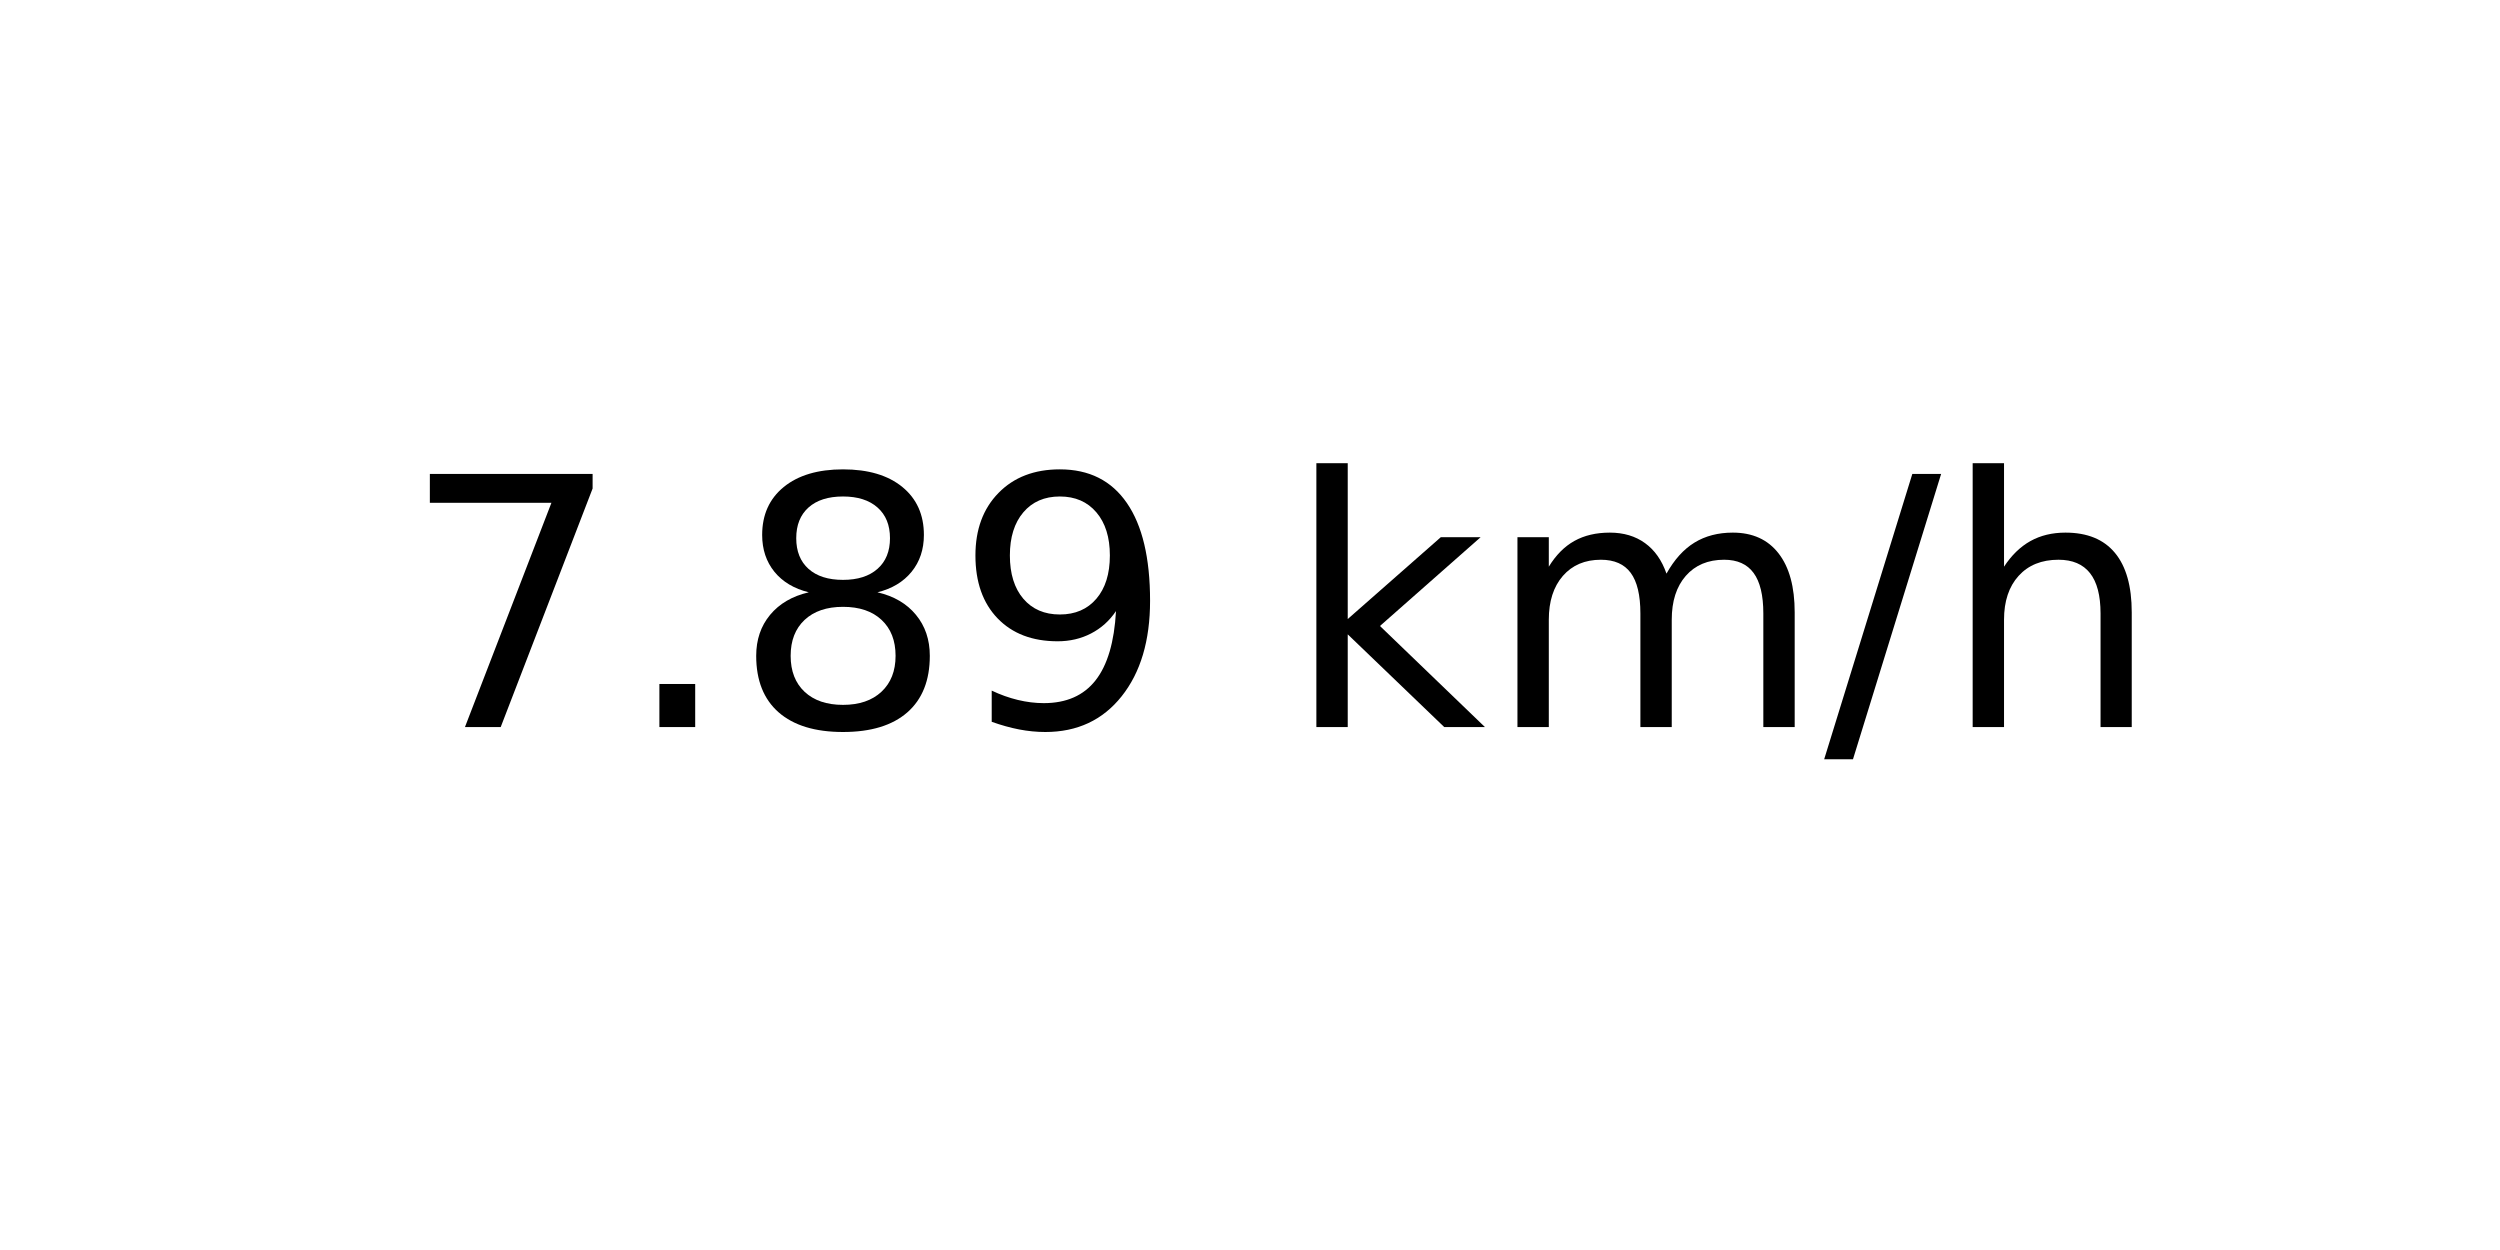
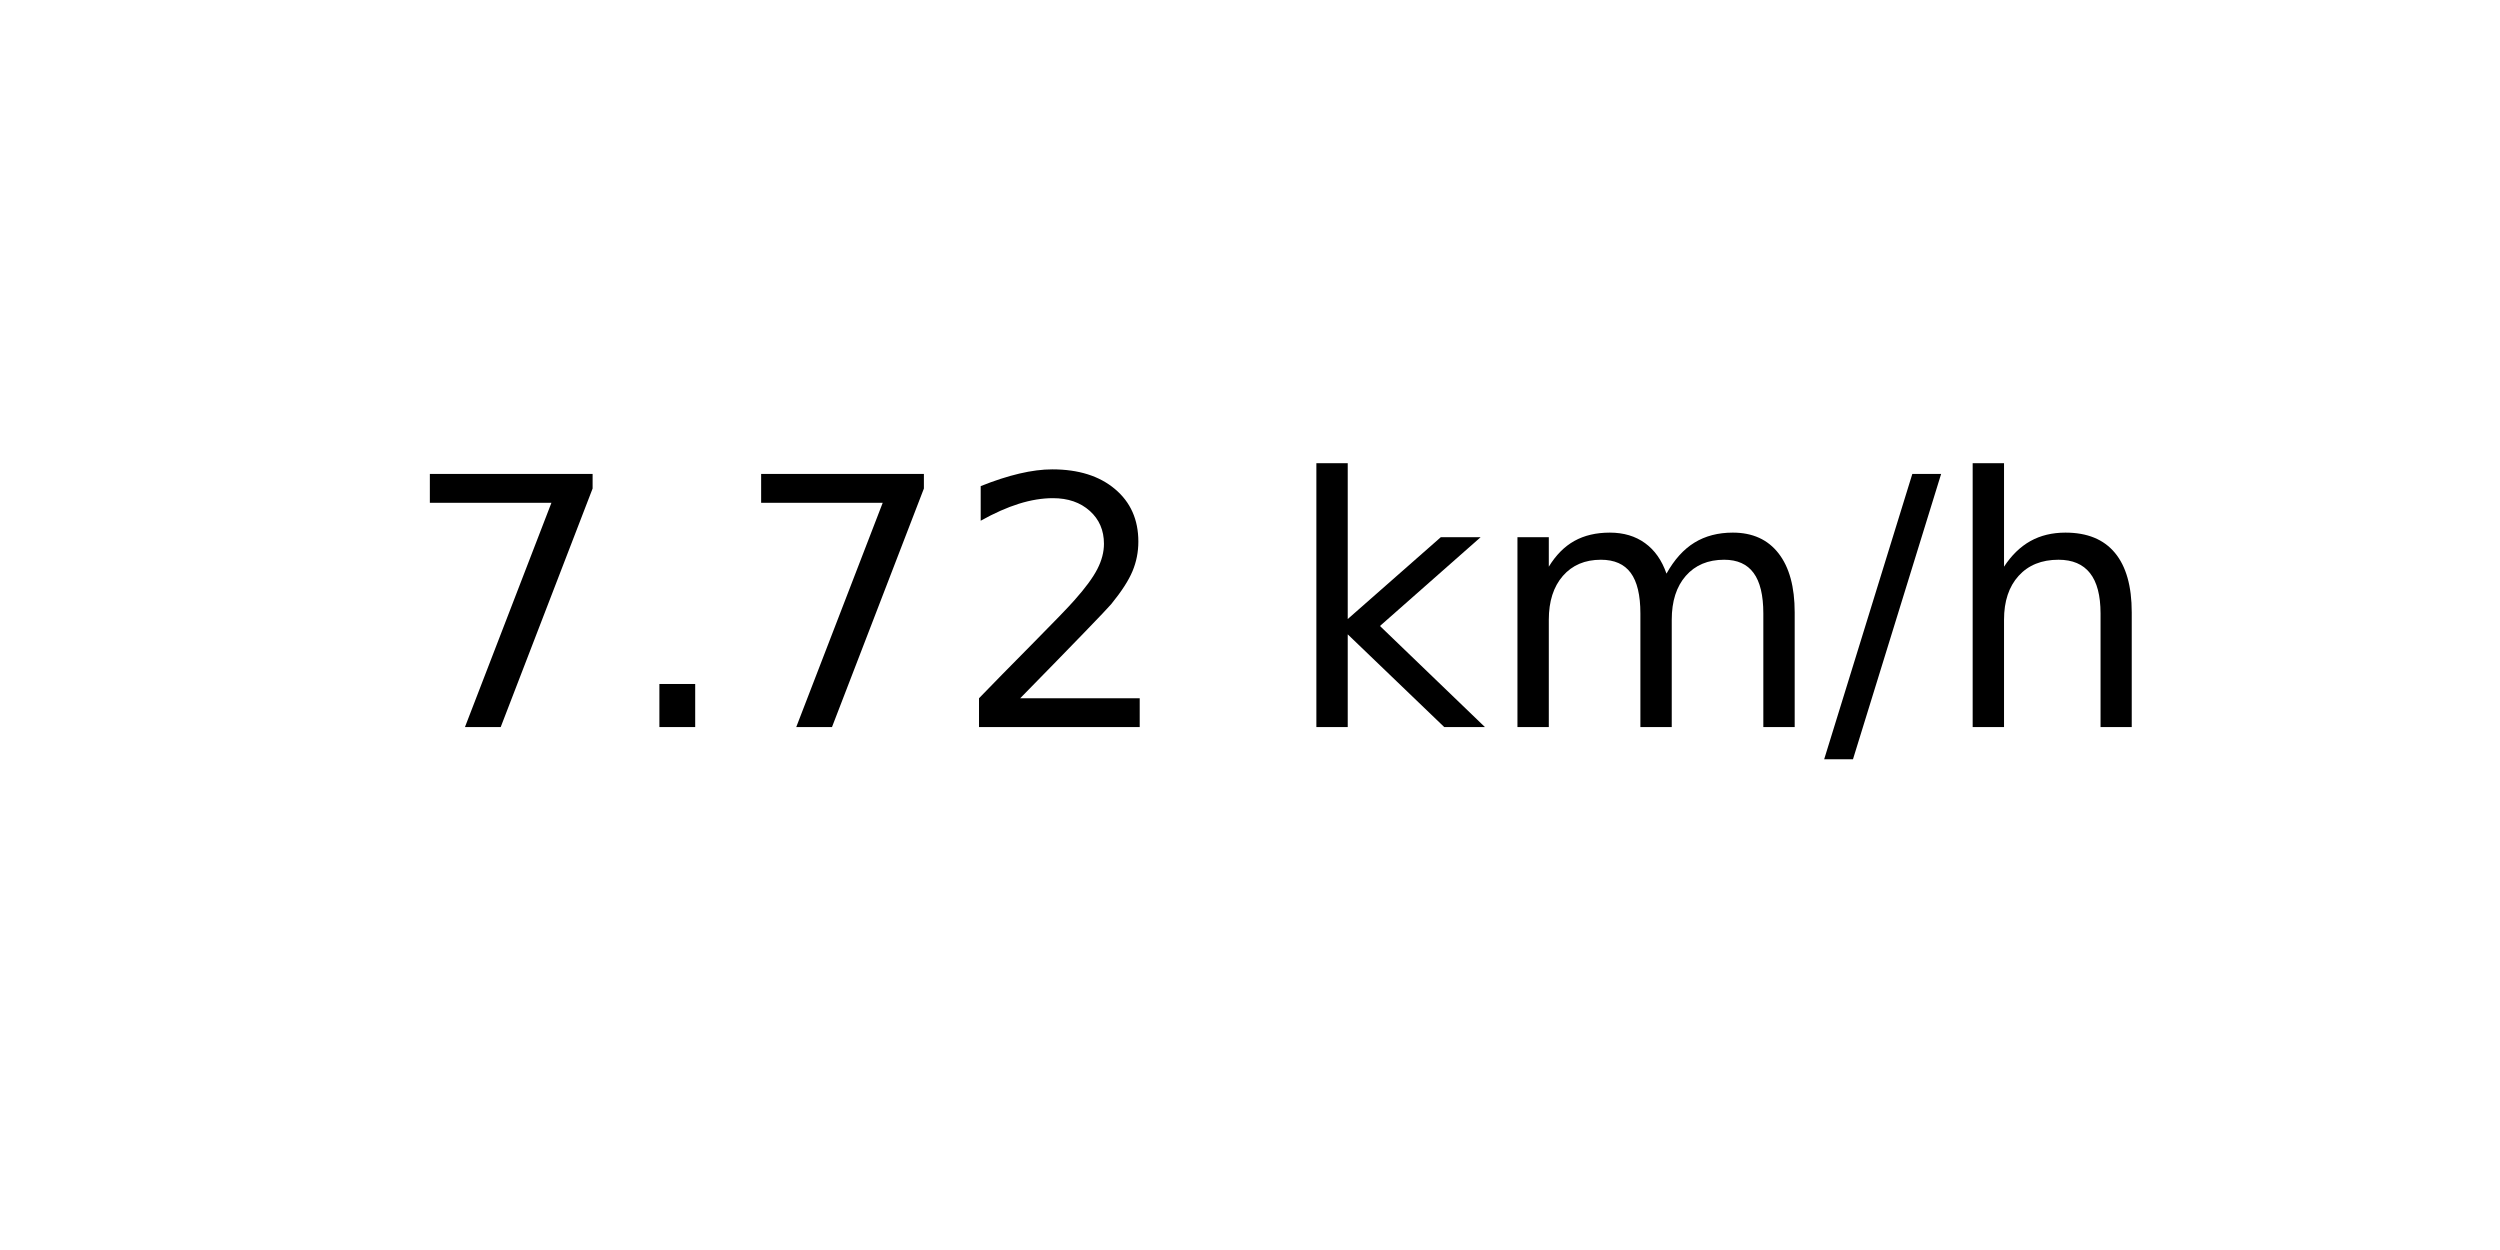
<svg xmlns="http://www.w3.org/2000/svg" xmlns:xlink="http://www.w3.org/1999/xlink" width="72pt" height="36pt" viewBox="0 0 72 36" version="1.1">
  <defs>
    <style type="text/css">*{stroke-linejoin: round; stroke-linecap: butt}</style>
  </defs>
  <g id="figure_1">
    <g id="axes_1">
      <g id="text_1">
        <g transform="translate(11.55937 20.93937) scale(0.1 -0.1)">
          <defs>
            <path id="DejaVuSans-37" d="M 525 4666  L 3525 4666  L 3525 4397  L 1831 0  L 1172 0  L 2766 4134  L 525 4134  L 525 4666  z " transform="scale(0.015625)" />
            <path id="DejaVuSans-2e" d="M 684 794  L 1344 794  L 1344 0  L 684 0  L 684 794  z " transform="scale(0.015625)" />
-             <path id="DejaVuSans-38" d="M 2034 2216  Q 1584 2216 1326 1975  Q 1069 1734 1069 1313  Q 1069 891 1326 650  Q 1584 409 2034 409  Q 2484 409 2743 651  Q 3003 894 3003 1313  Q 3003 1734 2745 1975  Q 2488 2216 2034 2216  z M 1403 2484  Q 997 2584 770 2862  Q 544 3141 544 3541  Q 544 4100 942 4425  Q 1341 4750 2034 4750  Q 2731 4750 3128 4425  Q 3525 4100 3525 3541  Q 3525 3141 3298 2862  Q 3072 2584 2669 2484  Q 3125 2378 3379 2068  Q 3634 1759 3634 1313  Q 3634 634 3220 271  Q 2806 -91 2034 -91  Q 1263 -91 848 271  Q 434 634 434 1313  Q 434 1759 690 2068  Q 947 2378 1403 2484  z M 1172 3481  Q 1172 3119 1398 2916  Q 1625 2713 2034 2713  Q 2441 2713 2670 2916  Q 2900 3119 2900 3481  Q 2900 3844 2670 4047  Q 2441 4250 2034 4250  Q 1625 4250 1398 4047  Q 1172 3844 1172 3481  z " transform="scale(0.015625)" />
-             <path id="DejaVuSans-39" d="M 703 97  L 703 672  Q 941 559 1184 500  Q 1428 441 1663 441  Q 2288 441 2617 861  Q 2947 1281 2994 2138  Q 2813 1869 2534 1725  Q 2256 1581 1919 1581  Q 1219 1581 811 2004  Q 403 2428 403 3163  Q 403 3881 828 4315  Q 1253 4750 1959 4750  Q 2769 4750 3195 4129  Q 3622 3509 3622 2328  Q 3622 1225 3098 567  Q 2575 -91 1691 -91  Q 1453 -91 1209 -44  Q 966 3 703 97  z M 1959 2075  Q 2384 2075 2632 2365  Q 2881 2656 2881 3163  Q 2881 3666 2632 3958  Q 2384 4250 1959 4250  Q 1534 4250 1286 3958  Q 1038 3666 1038 3163  Q 1038 2656 1286 2365  Q 1534 2075 1959 2075  z " transform="scale(0.015625)" />
+             <path id="DejaVuSans-32" d="M 1228 531  L 3431 531  L 3431 0  L 469 0  L 469 531  Q 828 903 1448 1529  Q 2069 2156 2228 2338  Q 2531 2678 2651 2914  Q 2772 3150 2772 3378  Q 2772 3750 2511 3984  Q 2250 4219 1831 4219  Q 1534 4219 1204 4116  Q 875 4013 500 3803  L 500 4441  Q 881 4594 1212 4672  Q 1544 4750 1819 4750  Q 2544 4750 2975 4387  Q 3406 4025 3406 3419  Q 3406 3131 3298 2873  Q 3191 2616 2906 2266  Q 2828 2175 2409 1742  Q 1991 1309 1228 531  z " transform="scale(0.015625)" />
            <path id="DejaVuSans-20" transform="scale(0.015625)" />
            <path id="DejaVuSans-6b" d="M 581 4863  L 1159 4863  L 1159 1991  L 2875 3500  L 3609 3500  L 1753 1863  L 3688 0  L 2938 0  L 1159 1709  L 1159 0  L 581 0  L 581 4863  z " transform="scale(0.015625)" />
            <path id="DejaVuSans-6d" d="M 3328 2828  Q 3544 3216 3844 3400  Q 4144 3584 4550 3584  Q 5097 3584 5394 3201  Q 5691 2819 5691 2113  L 5691 0  L 5113 0  L 5113 2094  Q 5113 2597 4934 2840  Q 4756 3084 4391 3084  Q 3944 3084 3684 2787  Q 3425 2491 3425 1978  L 3425 0  L 2847 0  L 2847 2094  Q 2847 2600 2669 2842  Q 2491 3084 2119 3084  Q 1678 3084 1418 2786  Q 1159 2488 1159 1978  L 1159 0  L 581 0  L 581 3500  L 1159 3500  L 1159 2956  Q 1356 3278 1631 3431  Q 1906 3584 2284 3584  Q 2666 3584 2933 3390  Q 3200 3197 3328 2828  z " transform="scale(0.015625)" />
            <path id="DejaVuSans-2f" d="M 1625 4666  L 2156 4666  L 531 -594  L 0 -594  L 1625 4666  z " transform="scale(0.015625)" />
            <path id="DejaVuSans-68" d="M 3513 2113  L 3513 0  L 2938 0  L 2938 2094  Q 2938 2591 2744 2837  Q 2550 3084 2163 3084  Q 1697 3084 1428 2787  Q 1159 2491 1159 1978  L 1159 0  L 581 0  L 581 4863  L 1159 4863  L 1159 2956  Q 1366 3272 1645 3428  Q 1925 3584 2291 3584  Q 2894 3584 3203 3211  Q 3513 2838 3513 2113  z " transform="scale(0.015625)" />
          </defs>
          <use xlink:href="#DejaVuSans-37" />
          <use xlink:href="#DejaVuSans-2e" x="63.623" />
-           <use xlink:href="#DejaVuSans-38" x="95.41" />
-           <use xlink:href="#DejaVuSans-39" x="159.033" />
+           <use xlink:href="#DejaVuSans-37" x="95.41" />
+           <use xlink:href="#DejaVuSans-32" x="159.033" />
          <use xlink:href="#DejaVuSans-20" x="222.656" />
          <use xlink:href="#DejaVuSans-6b" x="254.443" />
          <use xlink:href="#DejaVuSans-6d" x="312.354" />
          <use xlink:href="#DejaVuSans-2f" x="409.766" />
          <use xlink:href="#DejaVuSans-68" x="443.457" />
        </g>
      </g>
    </g>
  </g>
</svg>
